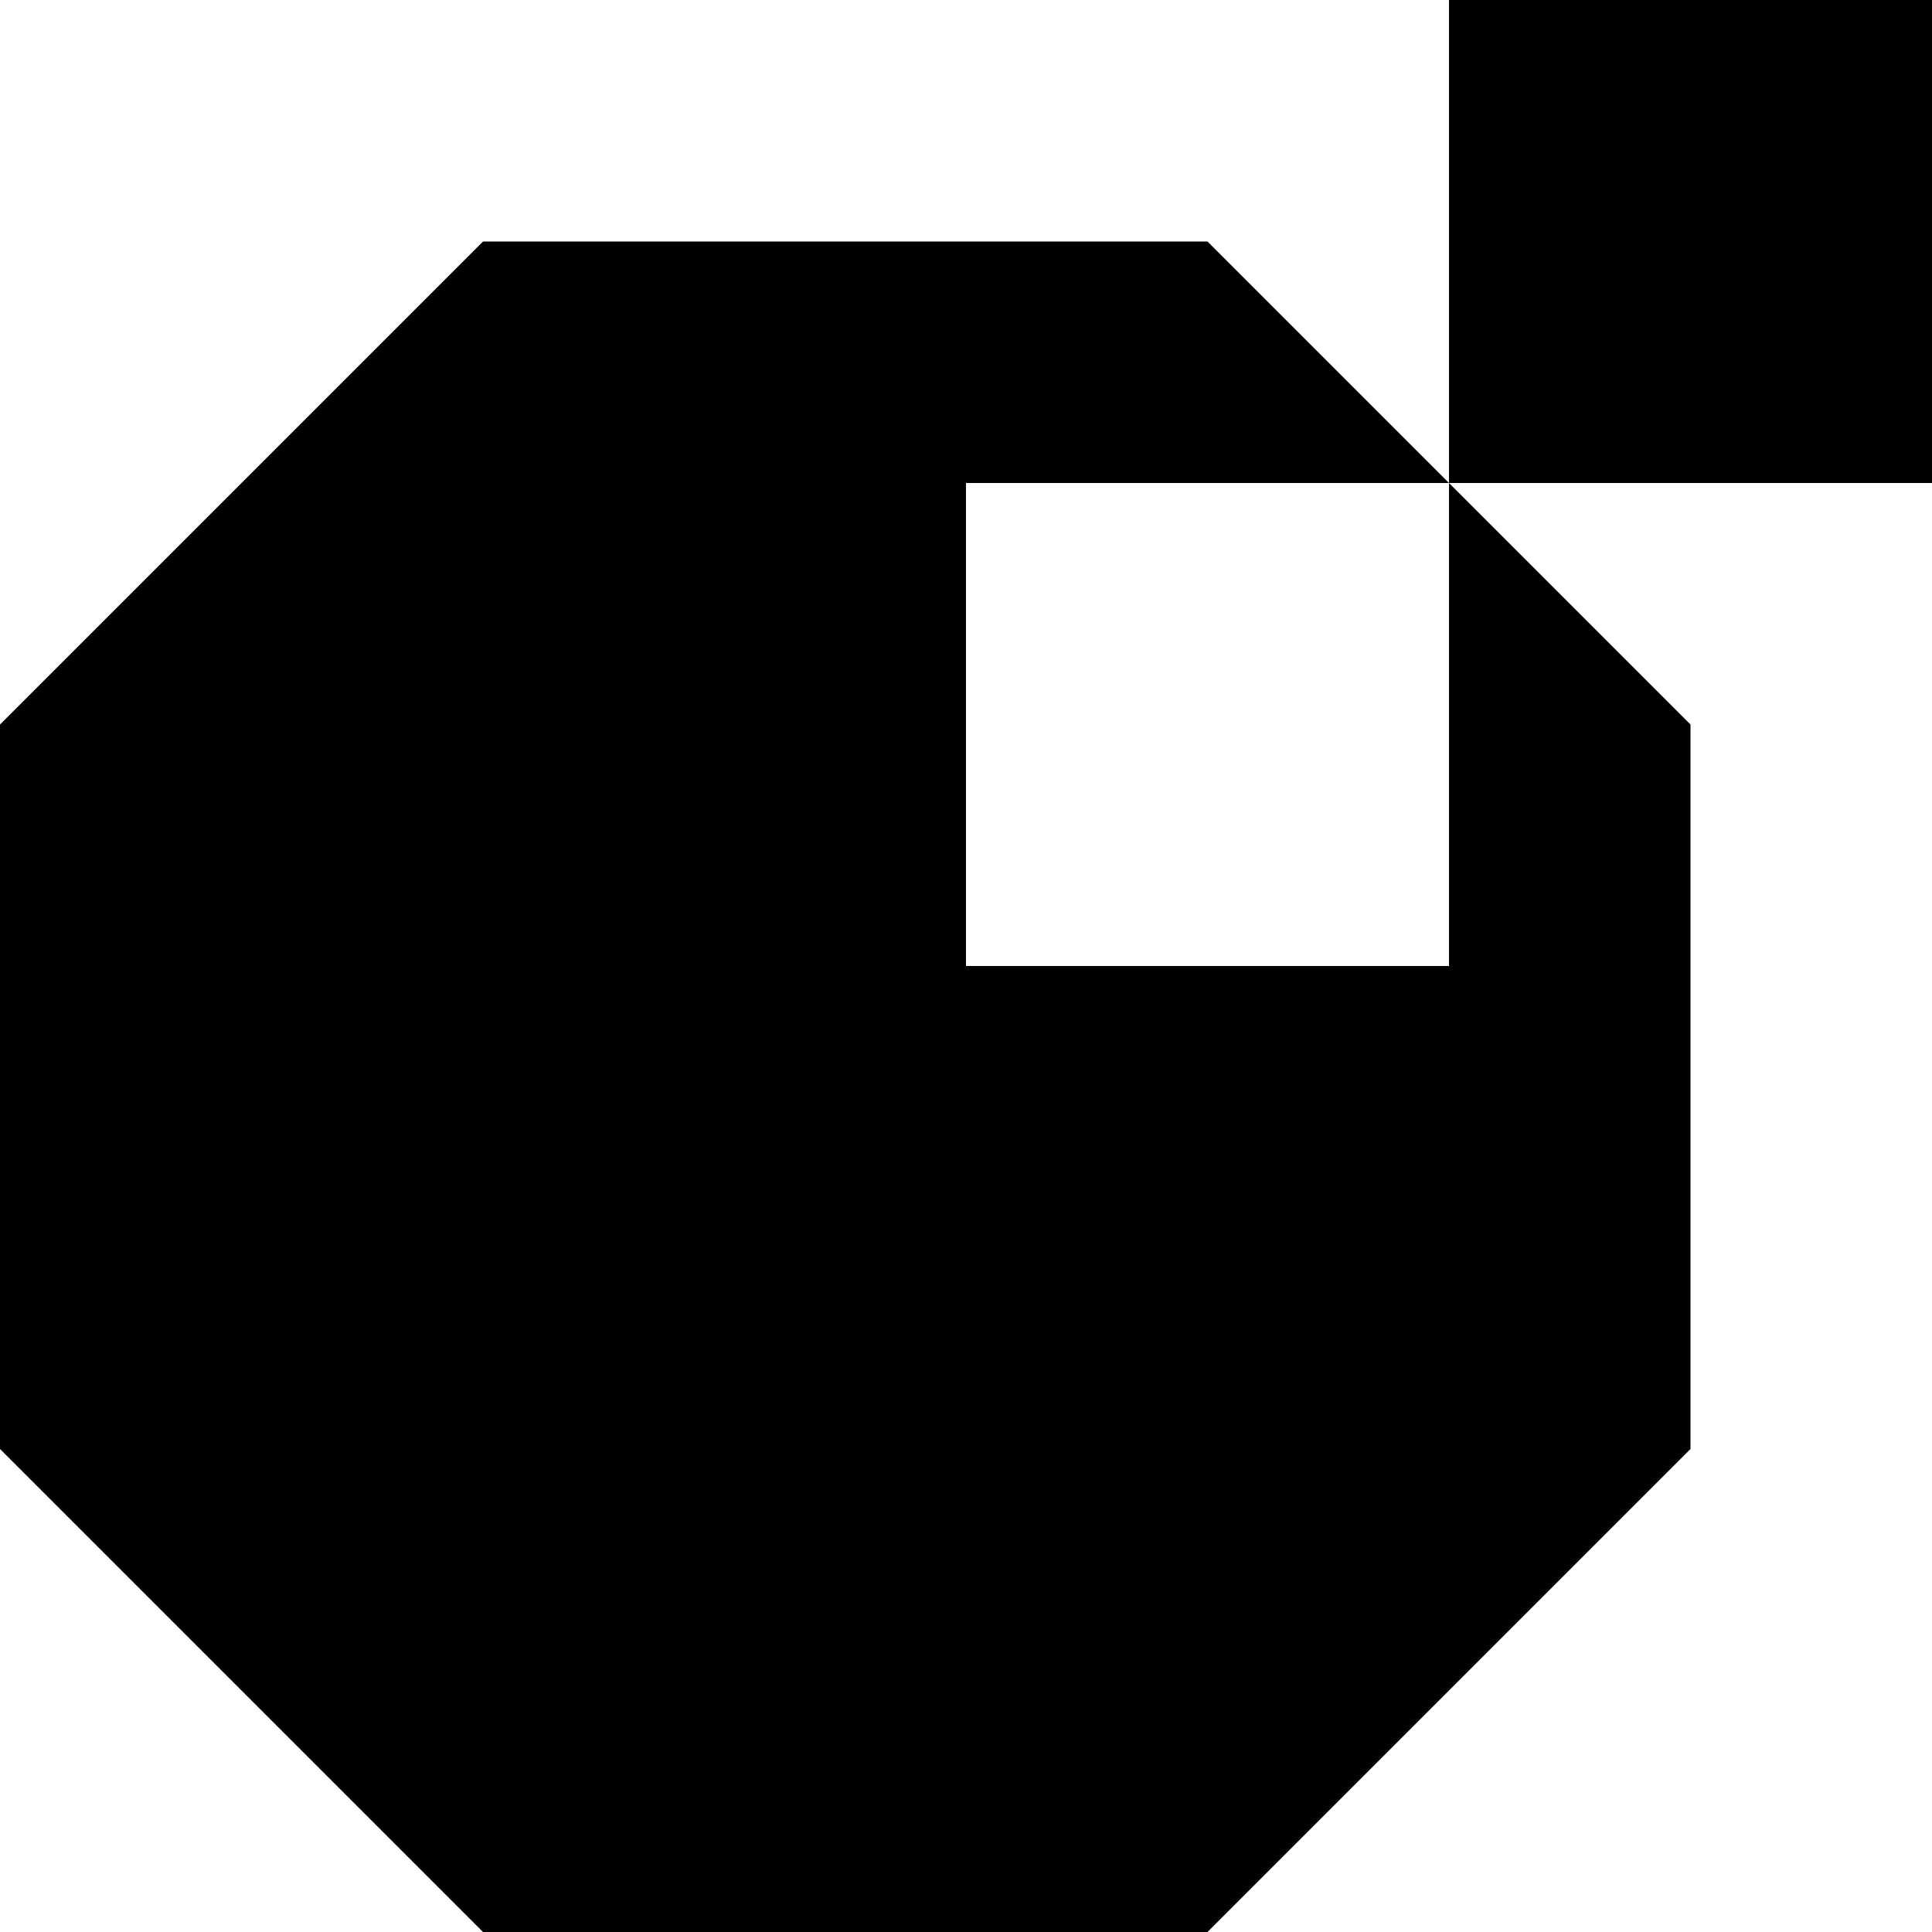
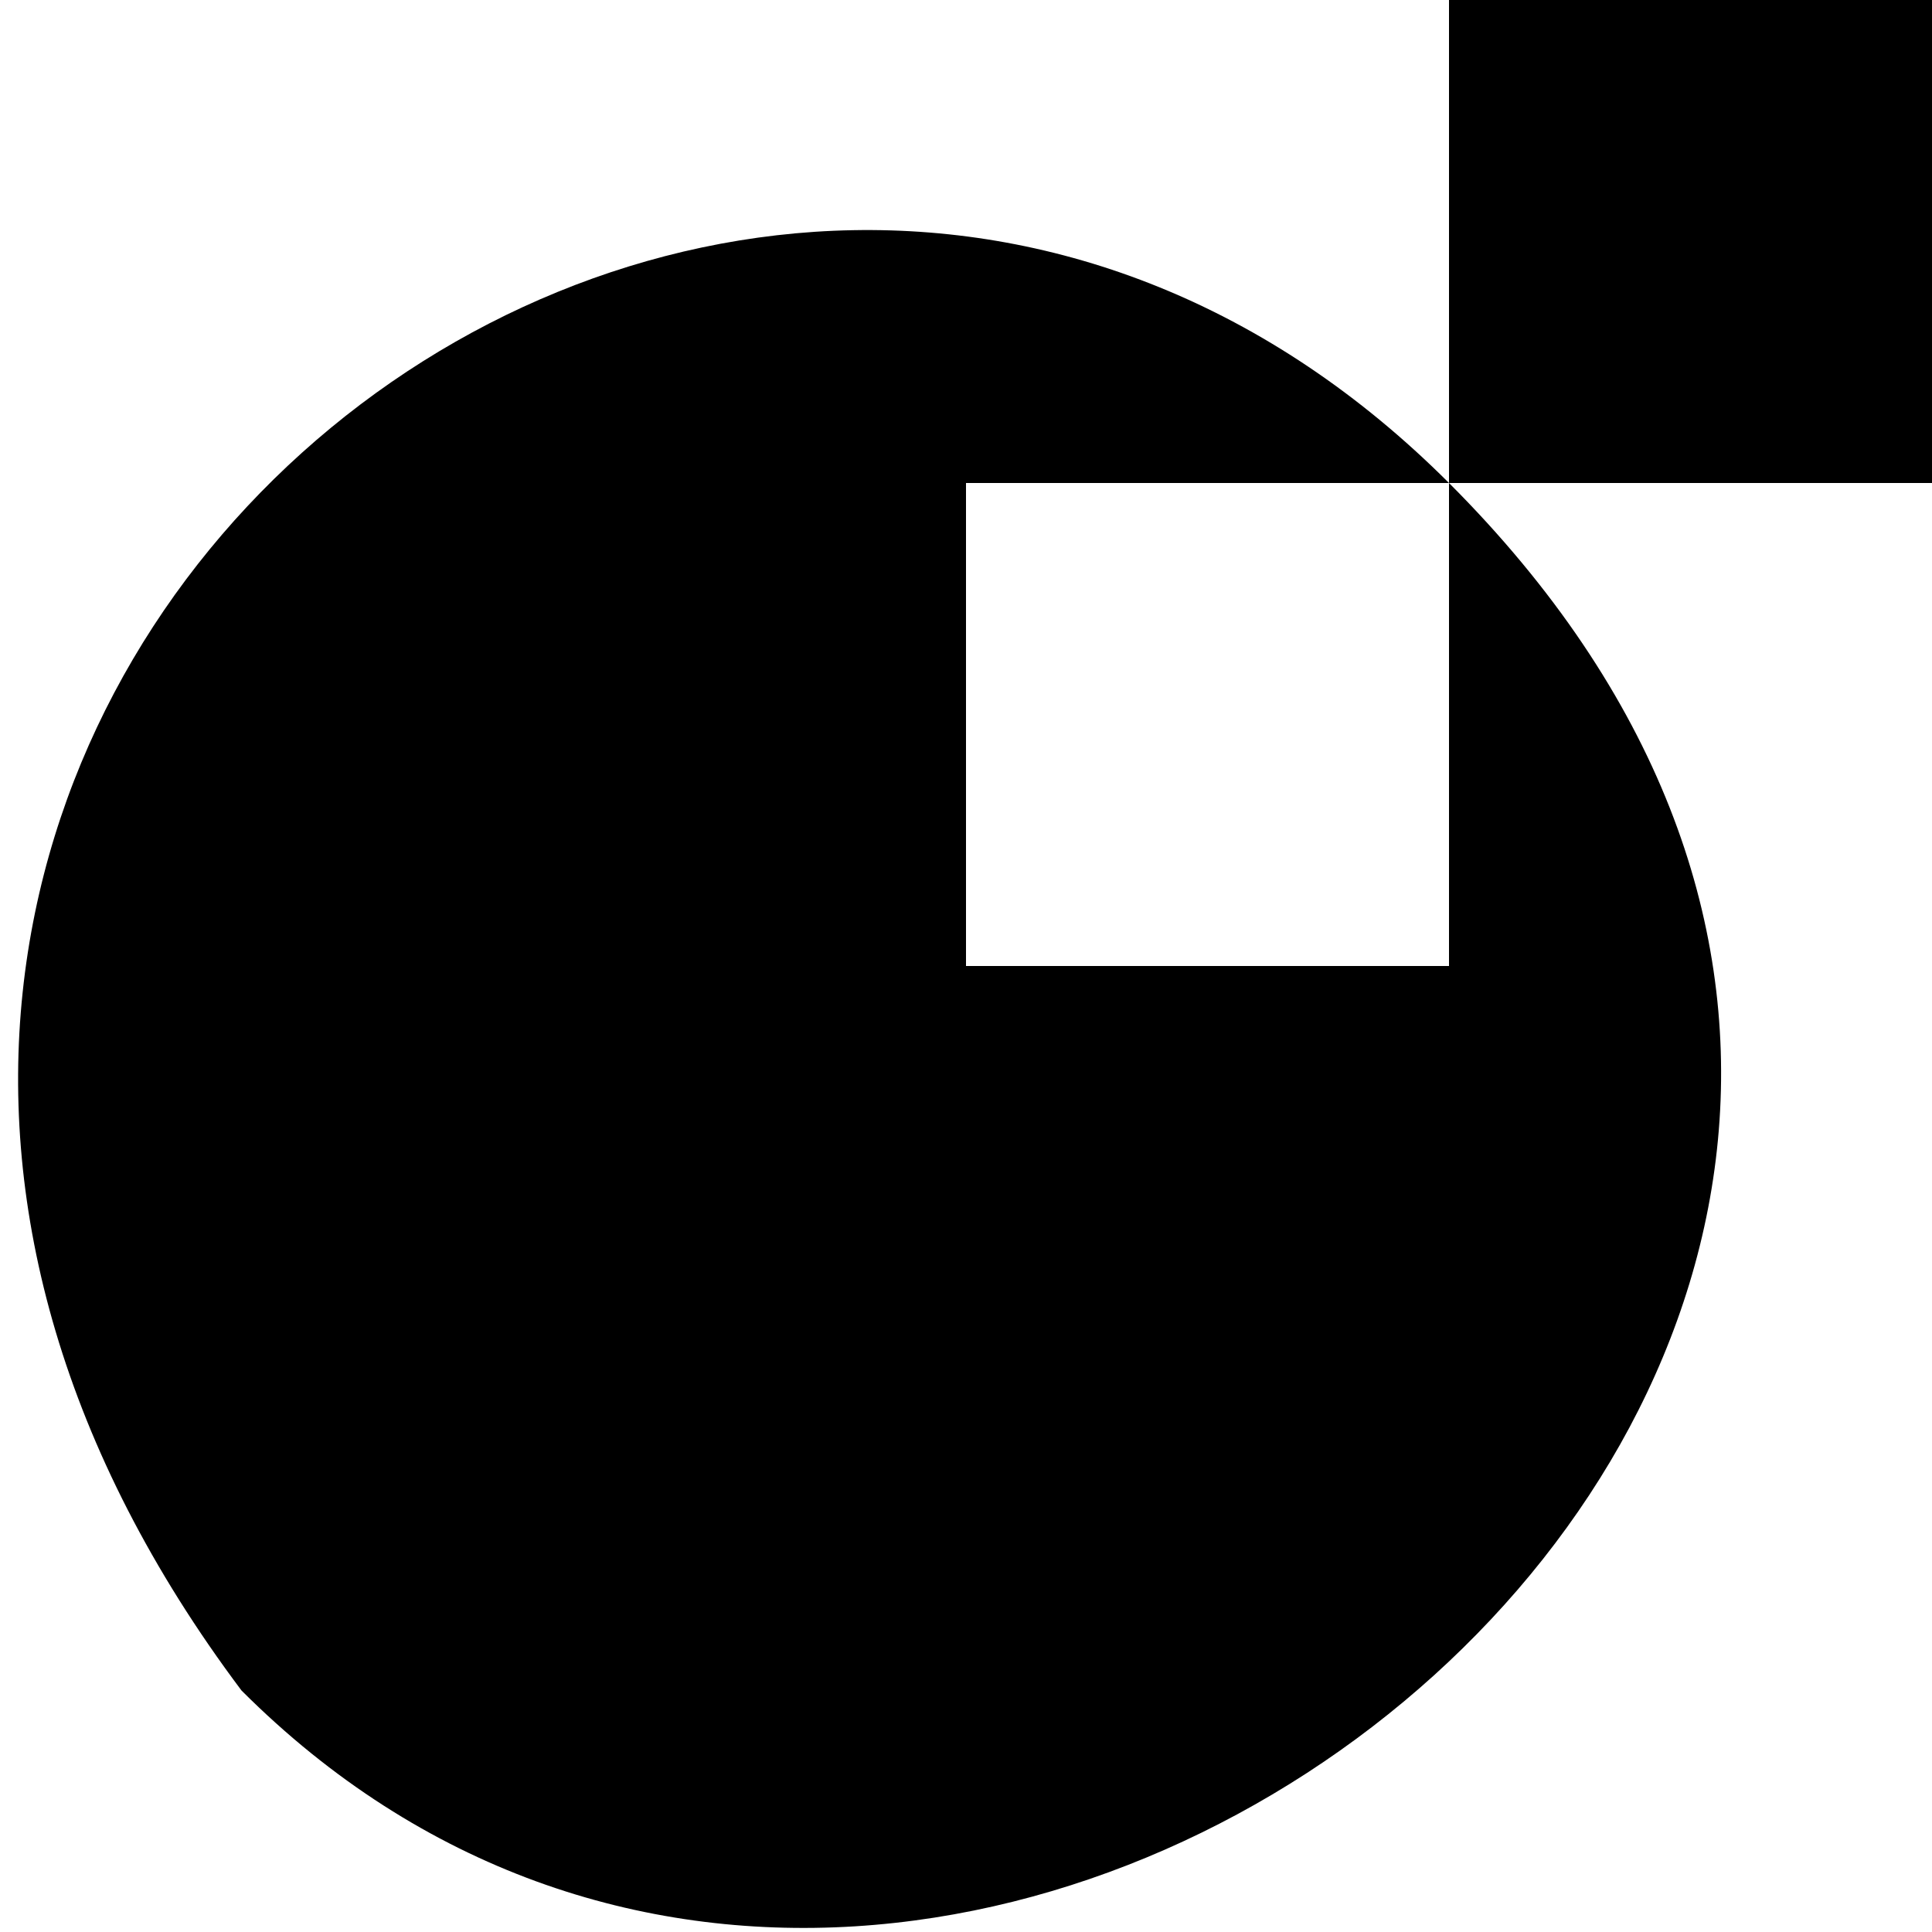
<svg xmlns="http://www.w3.org/2000/svg" viewBox="0 0 8 8">
-   <path d="M6,0L8,0L8,2L6,2M4,2L6,2L6,4L4,4M5,8L7,6L7,3L5,1L2,1L0,3L0,6L2,8" />
+   <path d="M6,2C9.5,5.5,4,10,1,7C-2,3,3,-1,6,2L4,2L4,4L6,4L6,0L8,0L8,2" />
</svg>
